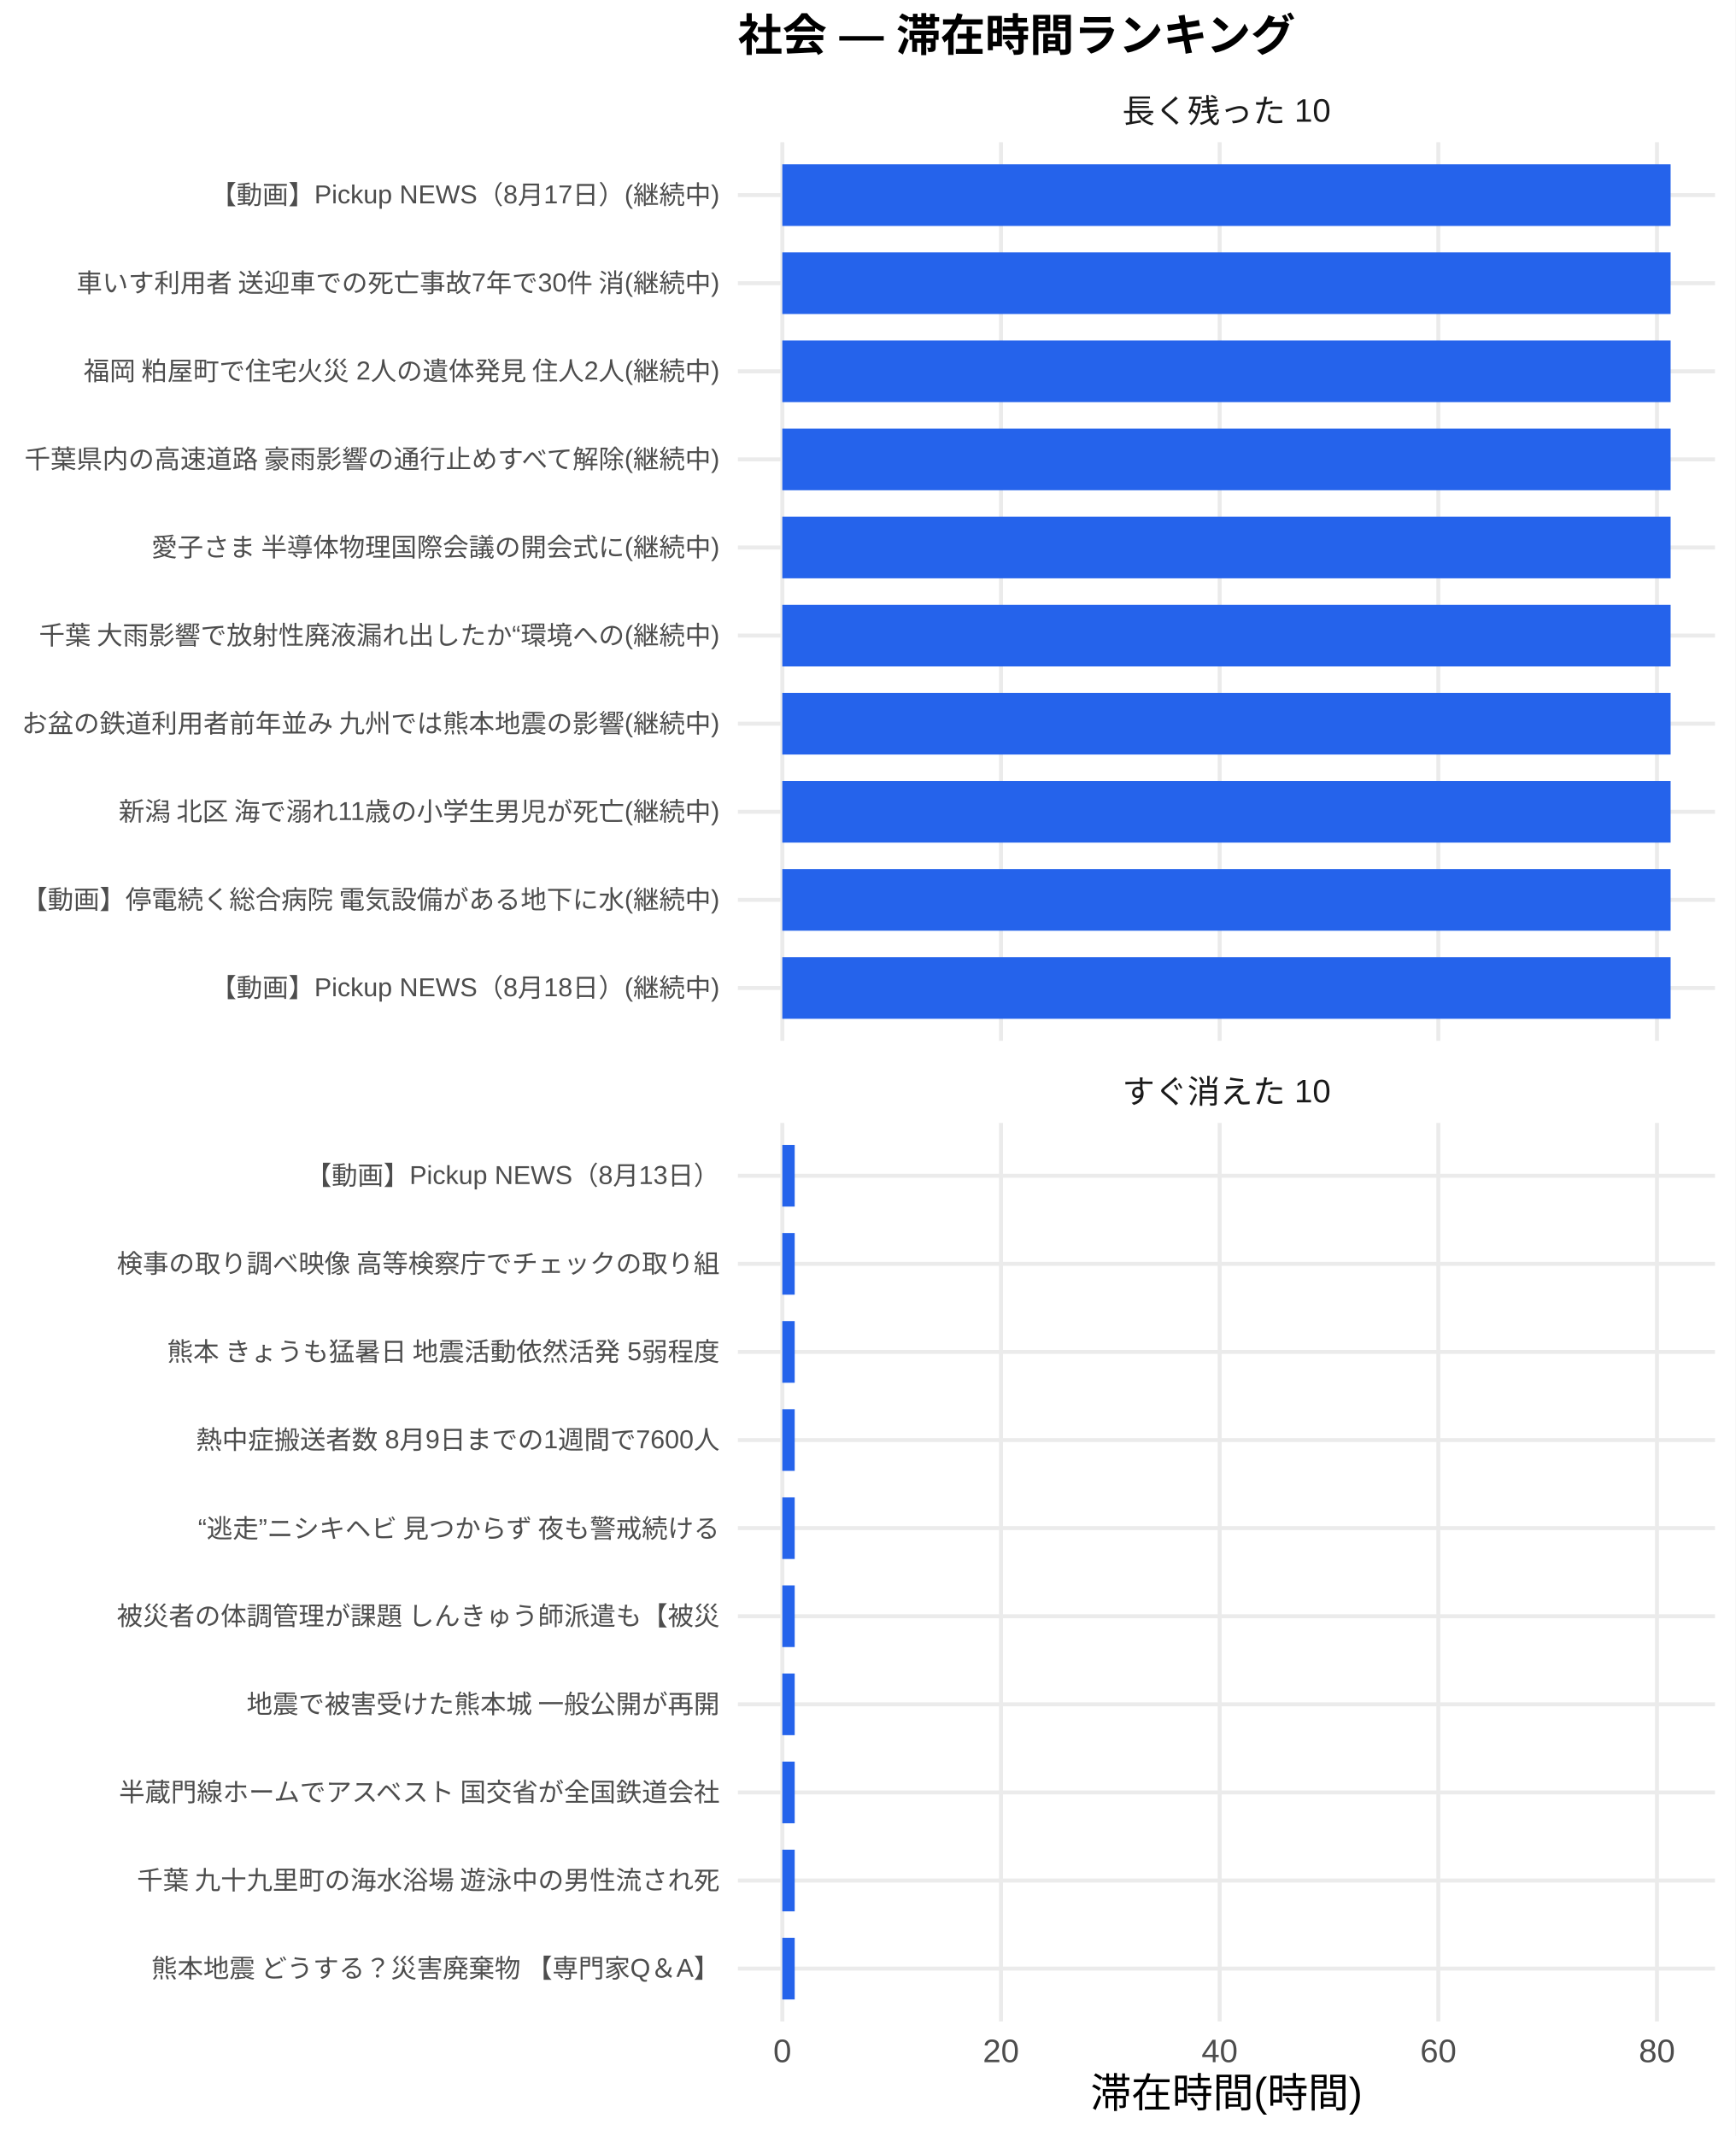
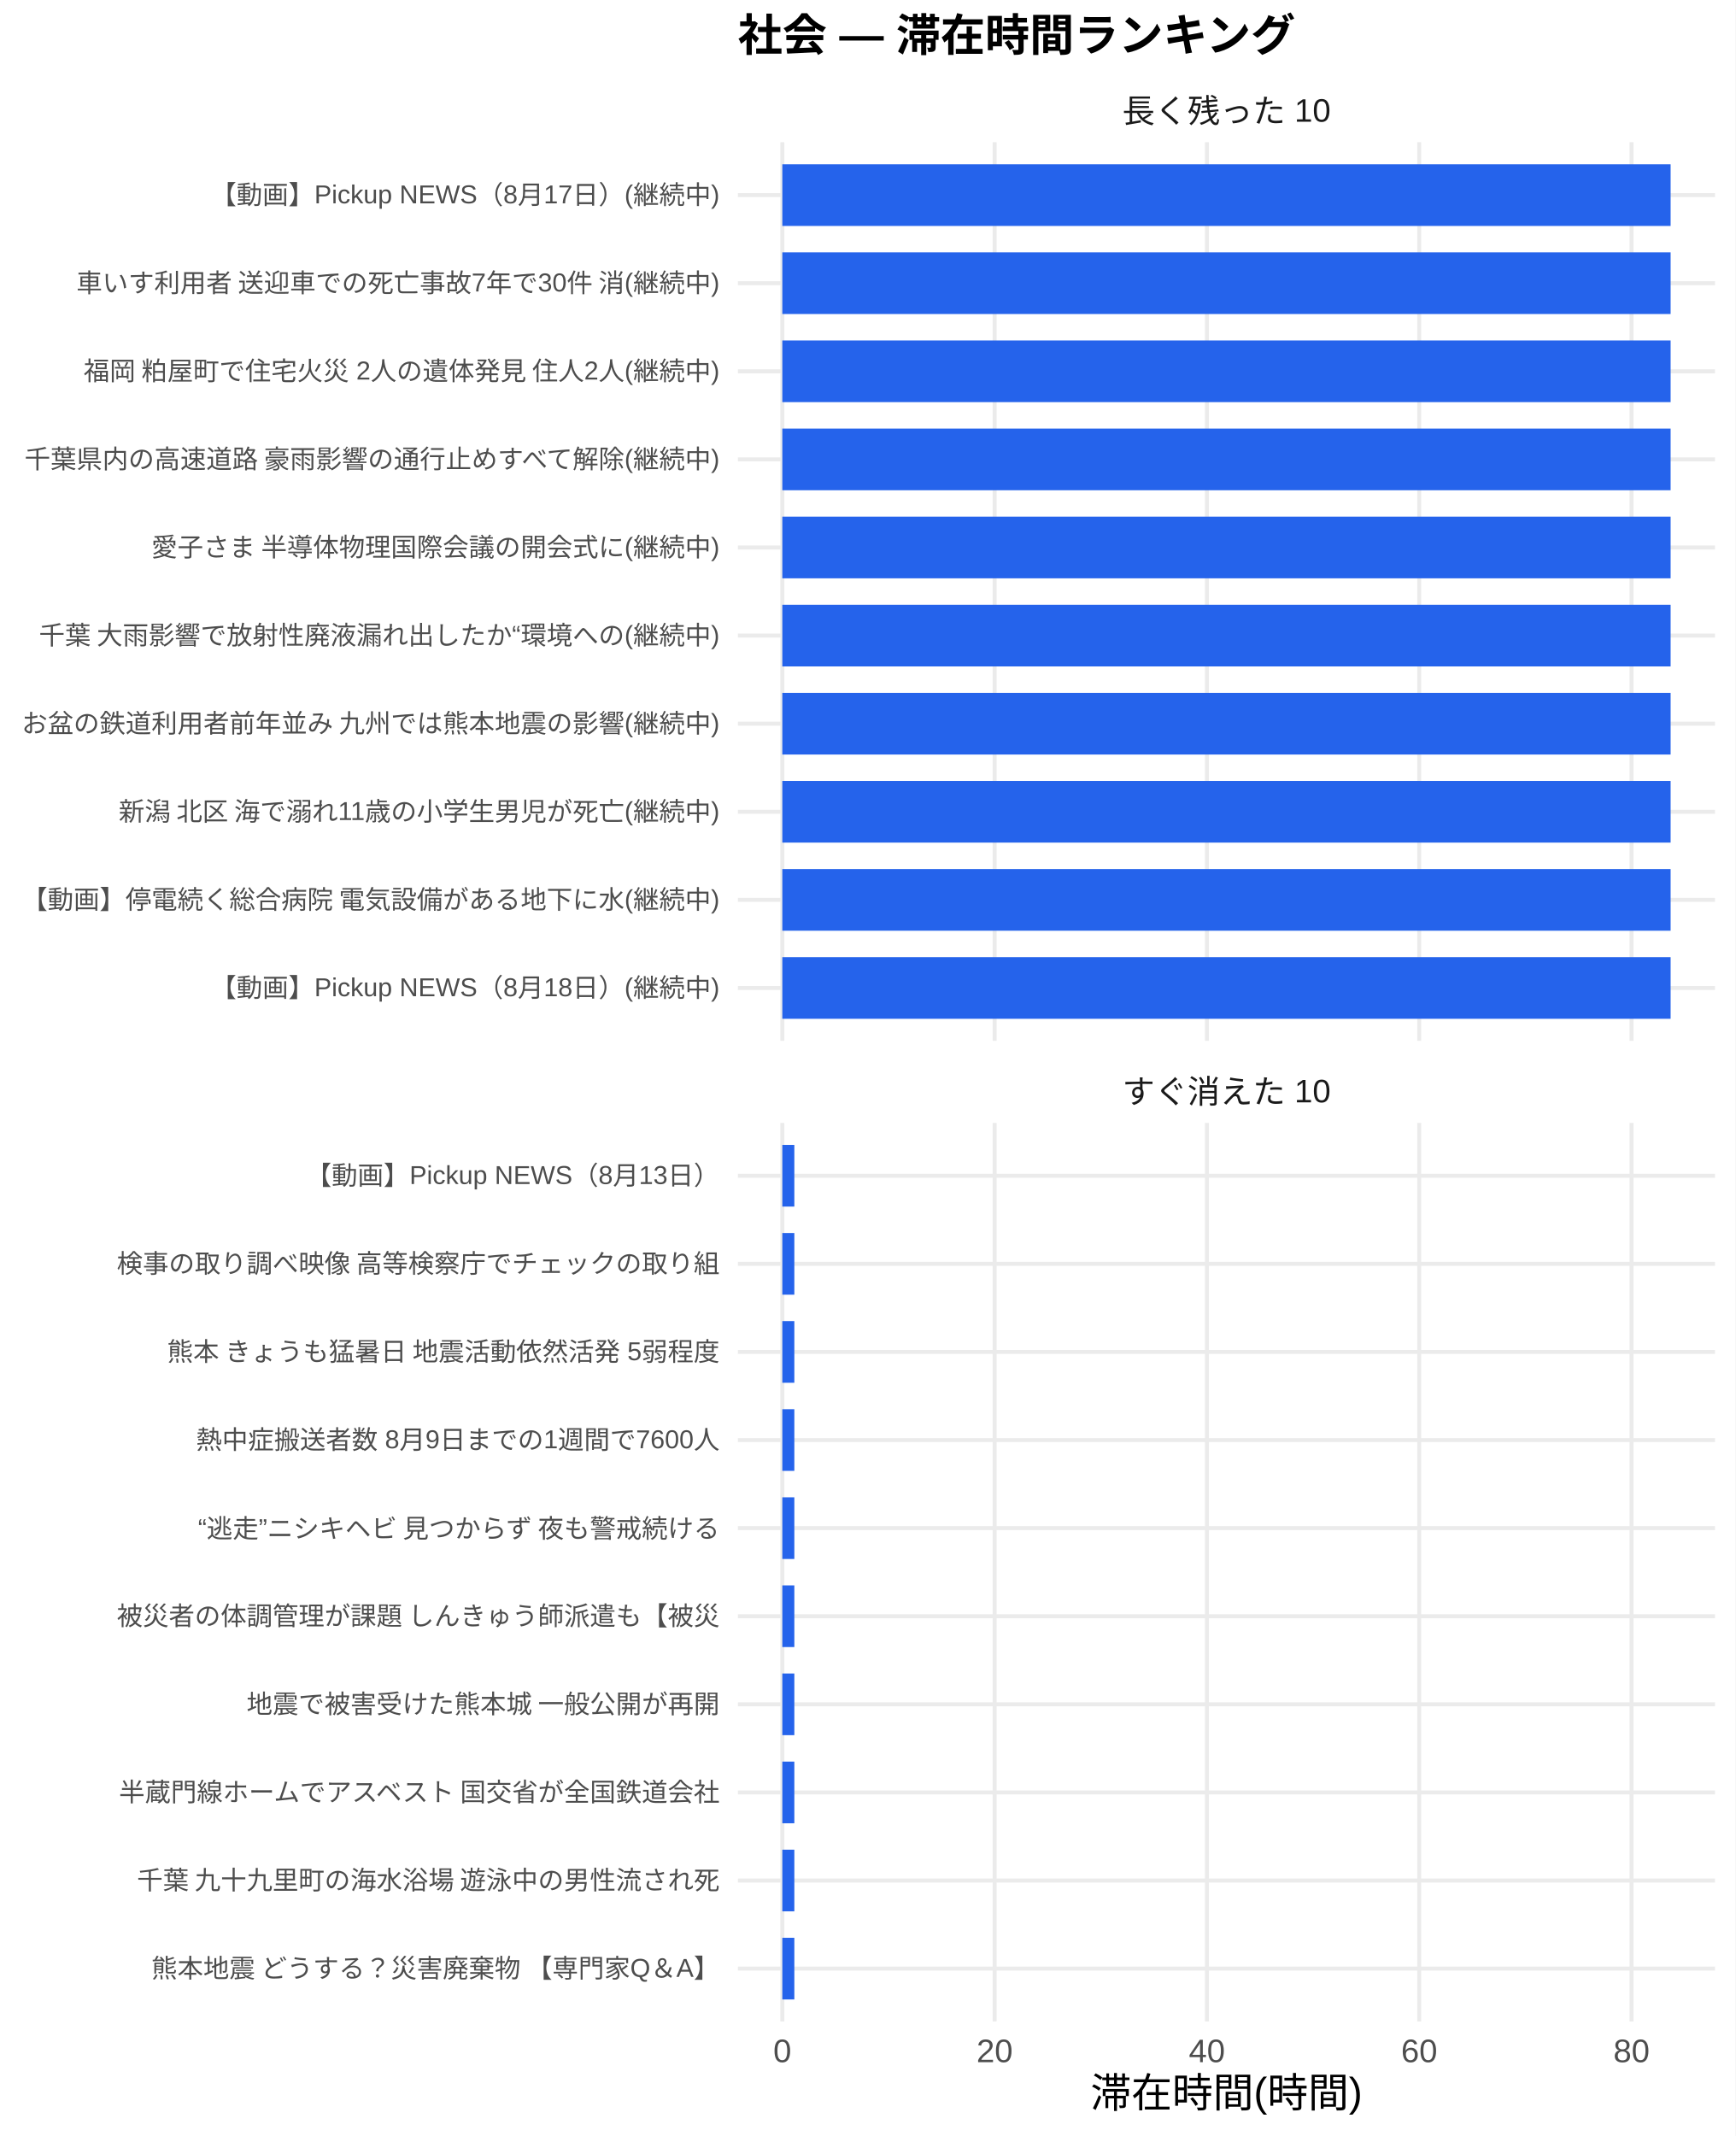
<svg xmlns="http://www.w3.org/2000/svg" width="468.00pt" height="576.00pt" viewBox="0 0 468.00 576.00">
  <g class="svglite">
    <defs>
      <style type="text/css">
    .svglite line, .svglite polyline, .svglite polygon, .svglite path, .svglite rect, .svglite circle {
      fill: none;
      stroke: #000000;
      stroke-linecap: round;
      stroke-linejoin: round;
      stroke-miterlimit: 10.00;
    }
    .svglite text {
      white-space: pre;
    }
    .svglite g.glyphgroup path {
      fill: inherit;
      stroke: none;
    }
  </style>
    </defs>
    <rect width="100%" height="100%" style="stroke: none; fill: #FFFFFF;" />
    <defs>
      <clipPath id="cpMC4wMHw0NjguMDB8MC4wMHw1NzYuMDA=">
        <rect x="0.00" y="0.00" width="468.00" height="576.00" />
      </clipPath>
    </defs>
    <g clip-path="url(#cpMC4wMHw0NjguMDB8MC4wMHw1NzYuMDA=)">
      <rect x="0" y="0.00" width="468.00" height="576.00" style="stroke-width: 1.07; stroke: none; fill: #FFFFFF;" />
    </g>
    <defs>
      <clipPath id="cpMTk5LjAwfDQ2Mi41MnwzOC4zNnwyODAuNjc=">
        <rect x="199.00" y="38.36" width="263.52" height="242.31" />
      </clipPath>
    </defs>
    <g clip-path="url(#cpMTk5LjAwfDQ2Mi41MnwzOC4zNnwyODAuNjc=)">
      <polyline points="199.00,266.42 462.52,266.42 " style="stroke-width: 1.07; stroke: #EBEBEB; stroke-linecap: butt;" />
      <polyline points="199.00,242.66 462.52,242.66 " style="stroke-width: 1.07; stroke: #EBEBEB; stroke-linecap: butt;" />
      <polyline points="199.00,218.91 462.52,218.91 " style="stroke-width: 1.07; stroke: #EBEBEB; stroke-linecap: butt;" />
      <polyline points="199.00,195.15 462.52,195.15 " style="stroke-width: 1.07; stroke: #EBEBEB; stroke-linecap: butt;" />
      <polyline points="199.00,171.39 462.52,171.39 " style="stroke-width: 1.07; stroke: #EBEBEB; stroke-linecap: butt;" />
      <polyline points="199.00,147.64 462.52,147.64 " style="stroke-width: 1.07; stroke: #EBEBEB; stroke-linecap: butt;" />
      <polyline points="199.00,123.88 462.52,123.88 " style="stroke-width: 1.07; stroke: #EBEBEB; stroke-linecap: butt;" />
      <polyline points="199.00,100.13 462.52,100.13 " style="stroke-width: 1.07; stroke: #EBEBEB; stroke-linecap: butt;" />
      <polyline points="199.00,76.37 462.52,76.37 " style="stroke-width: 1.07; stroke: #EBEBEB; stroke-linecap: butt;" />
      <polyline points="199.00,52.61 462.52,52.61 " style="stroke-width: 1.07; stroke: #EBEBEB; stroke-linecap: butt;" />
      <polyline points="210.98,280.67 210.98,38.36 " style="stroke-width: 1.07; stroke: #EBEBEB; stroke-linecap: butt;" />
-       <polyline points="269.95,280.67 269.95,38.36 " style="stroke-width: 1.07; stroke: #EBEBEB; stroke-linecap: butt;" />
-       <polyline points="328.92,280.67 328.92,38.36 " style="stroke-width: 1.07; stroke: #EBEBEB; stroke-linecap: butt;" />
-       <polyline points="387.89,280.67 387.89,38.36 " style="stroke-width: 1.07; stroke: #EBEBEB; stroke-linecap: butt;" />
-       <polyline points="446.86,280.67 446.86,38.36 " style="stroke-width: 1.07; stroke: #EBEBEB; stroke-linecap: butt;" />
+       <polyline points="268.24,280.67 268.24,38.36 " style="stroke-width: 1.07; stroke: #EBEBEB; stroke-linecap: butt;" />
+       <polyline points="325.49,280.67 325.49,38.36 " style="stroke-width: 1.07; stroke: #EBEBEB; stroke-linecap: butt;" />
+       <polyline points="382.74,280.67 382.74,38.36 " style="stroke-width: 1.07; stroke: #EBEBEB; stroke-linecap: butt;" />
+       <polyline points="440.00,280.67 440.00,38.36 " style="stroke-width: 1.07; stroke: #EBEBEB; stroke-linecap: butt;" />
      <rect x="210.98" y="44.30" width="239.56" height="16.63" style="stroke-width: 1.07; stroke: none; stroke-linecap: butt; stroke-linejoin: miter; fill: #2563EB;" />
      <rect x="210.98" y="68.05" width="239.56" height="16.63" style="stroke-width: 1.07; stroke: none; stroke-linecap: butt; stroke-linejoin: miter; fill: #2563EB;" />
      <rect x="210.98" y="91.81" width="239.56" height="16.63" style="stroke-width: 1.07; stroke: none; stroke-linecap: butt; stroke-linejoin: miter; fill: #2563EB;" />
      <rect x="210.98" y="115.57" width="239.56" height="16.63" style="stroke-width: 1.07; stroke: none; stroke-linecap: butt; stroke-linejoin: miter; fill: #2563EB;" />
      <rect x="210.98" y="139.32" width="239.56" height="16.63" style="stroke-width: 1.07; stroke: none; stroke-linecap: butt; stroke-linejoin: miter; fill: #2563EB;" />
      <rect x="210.98" y="163.08" width="239.56" height="16.63" style="stroke-width: 1.07; stroke: none; stroke-linecap: butt; stroke-linejoin: miter; fill: #2563EB;" />
      <rect x="210.98" y="186.84" width="239.56" height="16.63" style="stroke-width: 1.07; stroke: none; stroke-linecap: butt; stroke-linejoin: miter; fill: #2563EB;" />
      <rect x="210.98" y="210.59" width="239.56" height="16.63" style="stroke-width: 1.07; stroke: none; stroke-linecap: butt; stroke-linejoin: miter; fill: #2563EB;" />
      <rect x="210.98" y="234.35" width="239.56" height="16.63" style="stroke-width: 1.07; stroke: none; stroke-linecap: butt; stroke-linejoin: miter; fill: #2563EB;" />
      <rect x="210.98" y="258.10" width="239.56" height="16.63" style="stroke-width: 1.07; stroke: none; stroke-linecap: butt; stroke-linejoin: miter; fill: #2563EB;" />
    </g>
    <g clip-path="url(#cpMC4wMHw0NjguMDB8MC4wMHw1NzYuMDA=)">
</g>
    <defs>
      <clipPath id="cpMTk5LjAwfDQ2Mi41MnwzMDIuODB8NTQ1LjEy">
        <rect x="199.00" y="302.80" width="263.52" height="242.31" />
      </clipPath>
    </defs>
    <g clip-path="url(#cpMTk5LjAwfDQ2Mi41MnwzMDIuODB8NTQ1LjEy)">
      <polyline points="199.00,530.86 462.52,530.86 " style="stroke-width: 1.07; stroke: #EBEBEB; stroke-linecap: butt;" />
      <polyline points="199.00,507.11 462.52,507.11 " style="stroke-width: 1.07; stroke: #EBEBEB; stroke-linecap: butt;" />
      <polyline points="199.00,483.35 462.52,483.35 " style="stroke-width: 1.07; stroke: #EBEBEB; stroke-linecap: butt;" />
      <polyline points="199.00,459.59 462.52,459.59 " style="stroke-width: 1.07; stroke: #EBEBEB; stroke-linecap: butt;" />
      <polyline points="199.00,435.84 462.52,435.84 " style="stroke-width: 1.07; stroke: #EBEBEB; stroke-linecap: butt;" />
      <polyline points="199.00,412.08 462.52,412.08 " style="stroke-width: 1.07; stroke: #EBEBEB; stroke-linecap: butt;" />
      <polyline points="199.00,388.33 462.52,388.33 " style="stroke-width: 1.07; stroke: #EBEBEB; stroke-linecap: butt;" />
      <polyline points="199.00,364.57 462.52,364.57 " style="stroke-width: 1.07; stroke: #EBEBEB; stroke-linecap: butt;" />
      <polyline points="199.00,340.81 462.52,340.81 " style="stroke-width: 1.07; stroke: #EBEBEB; stroke-linecap: butt;" />
      <polyline points="199.00,317.06 462.52,317.06 " style="stroke-width: 1.07; stroke: #EBEBEB; stroke-linecap: butt;" />
      <polyline points="210.98,545.12 210.98,302.80 " style="stroke-width: 1.07; stroke: #EBEBEB; stroke-linecap: butt;" />
-       <polyline points="269.95,545.12 269.95,302.80 " style="stroke-width: 1.07; stroke: #EBEBEB; stroke-linecap: butt;" />
-       <polyline points="328.92,545.12 328.92,302.80 " style="stroke-width: 1.07; stroke: #EBEBEB; stroke-linecap: butt;" />
-       <polyline points="387.89,545.12 387.89,302.80 " style="stroke-width: 1.07; stroke: #EBEBEB; stroke-linecap: butt;" />
-       <polyline points="446.86,545.12 446.86,302.80 " style="stroke-width: 1.07; stroke: #EBEBEB; stroke-linecap: butt;" />
-       <rect x="210.98" y="308.74" width="3.34" height="16.63" style="stroke-width: 1.07; stroke: none; stroke-linecap: butt; stroke-linejoin: miter; fill: #2563EB;" />
-       <rect x="210.98" y="332.50" width="3.34" height="16.63" style="stroke-width: 1.07; stroke: none; stroke-linecap: butt; stroke-linejoin: miter; fill: #2563EB;" />
-       <rect x="210.98" y="356.25" width="3.34" height="16.63" style="stroke-width: 1.07; stroke: none; stroke-linecap: butt; stroke-linejoin: miter; fill: #2563EB;" />
-       <rect x="210.98" y="380.01" width="3.34" height="16.63" style="stroke-width: 1.07; stroke: none; stroke-linecap: butt; stroke-linejoin: miter; fill: #2563EB;" />
-       <rect x="210.98" y="403.77" width="3.34" height="16.63" style="stroke-width: 1.07; stroke: none; stroke-linecap: butt; stroke-linejoin: miter; fill: #2563EB;" />
-       <rect x="210.98" y="427.52" width="3.34" height="16.63" style="stroke-width: 1.07; stroke: none; stroke-linecap: butt; stroke-linejoin: miter; fill: #2563EB;" />
-       <rect x="210.98" y="451.28" width="3.34" height="16.63" style="stroke-width: 1.07; stroke: none; stroke-linecap: butt; stroke-linejoin: miter; fill: #2563EB;" />
-       <rect x="210.98" y="475.04" width="3.34" height="16.63" style="stroke-width: 1.07; stroke: none; stroke-linecap: butt; stroke-linejoin: miter; fill: #2563EB;" />
-       <rect x="210.98" y="498.79" width="3.34" height="16.63" style="stroke-width: 1.07; stroke: none; stroke-linecap: butt; stroke-linejoin: miter; fill: #2563EB;" />
-       <rect x="210.98" y="522.55" width="3.34" height="16.63" style="stroke-width: 1.07; stroke: none; stroke-linecap: butt; stroke-linejoin: miter; fill: #2563EB;" />
+       <polyline points="268.24,545.12 268.24,302.80 " style="stroke-width: 1.07; stroke: #EBEBEB; stroke-linecap: butt;" />
+       <polyline points="325.49,545.12 325.49,302.80 " style="stroke-width: 1.07; stroke: #EBEBEB; stroke-linecap: butt;" />
+       <polyline points="382.74,545.12 382.74,302.80 " style="stroke-width: 1.07; stroke: #EBEBEB; stroke-linecap: butt;" />
+       <polyline points="440.00,545.12 440.00,302.80 " style="stroke-width: 1.07; stroke: #EBEBEB; stroke-linecap: butt;" />
+       <rect x="210.98" y="308.74" width="3.24" height="16.63" style="stroke-width: 1.07; stroke: none; stroke-linecap: butt; stroke-linejoin: miter; fill: #2563EB;" />
+       <rect x="210.98" y="332.50" width="3.24" height="16.63" style="stroke-width: 1.07; stroke: none; stroke-linecap: butt; stroke-linejoin: miter; fill: #2563EB;" />
+       <rect x="210.98" y="356.25" width="3.24" height="16.63" style="stroke-width: 1.07; stroke: none; stroke-linecap: butt; stroke-linejoin: miter; fill: #2563EB;" />
+       <rect x="210.98" y="380.01" width="3.24" height="16.63" style="stroke-width: 1.07; stroke: none; stroke-linecap: butt; stroke-linejoin: miter; fill: #2563EB;" />
+       <rect x="210.98" y="403.77" width="3.24" height="16.63" style="stroke-width: 1.07; stroke: none; stroke-linecap: butt; stroke-linejoin: miter; fill: #2563EB;" />
+       <rect x="210.98" y="427.52" width="3.24" height="16.63" style="stroke-width: 1.07; stroke: none; stroke-linecap: butt; stroke-linejoin: miter; fill: #2563EB;" />
+       <rect x="210.98" y="451.28" width="3.24" height="16.63" style="stroke-width: 1.07; stroke: none; stroke-linecap: butt; stroke-linejoin: miter; fill: #2563EB;" />
+       <rect x="210.98" y="475.04" width="3.24" height="16.63" style="stroke-width: 1.07; stroke: none; stroke-linecap: butt; stroke-linejoin: miter; fill: #2563EB;" />
+       <rect x="210.98" y="498.79" width="3.24" height="16.63" style="stroke-width: 1.07; stroke: none; stroke-linecap: butt; stroke-linejoin: miter; fill: #2563EB;" />
+       <rect x="210.98" y="522.55" width="3.24" height="16.63" style="stroke-width: 1.07; stroke: none; stroke-linecap: butt; stroke-linejoin: miter; fill: #2563EB;" />
    </g>
    <g clip-path="url(#cpMC4wMHw0NjguMDB8MC4wMHw1NzYuMDA=)">
</g>
    <defs>
      <clipPath id="cpMTk5LjAwfDQ2Mi41MnwyODYuMTV8MzAyLjgw">
        <rect x="199.00" y="286.15" width="263.52" height="16.65" />
      </clipPath>
    </defs>
    <g clip-path="url(#cpMTk5LjAwfDQ2Mi41MnwyODYuMTV8MzAyLjgw)">
      <text x="330.76" y="297.50" text-anchor="middle" style="font-size: 8.80px;fill: #1A1A1A; font-family: &quot;Liberation Sans&quot;;" textLength="56.20px" lengthAdjust="spacingAndGlyphs">すぐ消えた 10</text>
    </g>
    <g clip-path="url(#cpMC4wMHw0NjguMDB8MC4wMHw1NzYuMDA=)">
</g>
    <defs>
      <clipPath id="cpMTk5LjAwfDQ2Mi41MnwyMS43MXwzOC4zNg==">
        <rect x="199.00" y="21.71" width="263.52" height="16.65" />
      </clipPath>
    </defs>
    <g clip-path="url(#cpMTk5LjAwfDQ2Mi41MnwyMS43MXwzOC4zNg==)">
      <text x="330.76" y="33.06" text-anchor="middle" style="font-size: 8.80px;fill: #1A1A1A; font-family: &quot;Liberation Sans&quot;;" textLength="56.20px" lengthAdjust="spacingAndGlyphs">長く残った 10</text>
    </g>
    <g clip-path="url(#cpMC4wMHw0NjguMDB8MC4wMHw1NzYuMDA=)">
      <text x="210.98" y="556.10" text-anchor="middle" style="font-size: 8.80px;fill: #4D4D4D; font-family: &quot;Liberation Sans&quot;;" textLength="4.89px" lengthAdjust="spacingAndGlyphs">0</text>
-       <text x="269.95" y="556.10" text-anchor="middle" style="font-size: 8.80px;fill: #4D4D4D; font-family: &quot;Liberation Sans&quot;;" textLength="9.78px" lengthAdjust="spacingAndGlyphs">20</text>
-       <text x="328.92" y="556.10" text-anchor="middle" style="font-size: 8.80px;fill: #4D4D4D; font-family: &quot;Liberation Sans&quot;;" textLength="9.78px" lengthAdjust="spacingAndGlyphs">40</text>
-       <text x="387.89" y="556.10" text-anchor="middle" style="font-size: 8.80px;fill: #4D4D4D; font-family: &quot;Liberation Sans&quot;;" textLength="9.78px" lengthAdjust="spacingAndGlyphs">60</text>
-       <text x="446.86" y="556.10" text-anchor="middle" style="font-size: 8.80px;fill: #4D4D4D; font-family: &quot;Liberation Sans&quot;;" textLength="9.78px" lengthAdjust="spacingAndGlyphs">80</text>
+       <text x="268.24" y="556.10" text-anchor="middle" style="font-size: 8.80px;fill: #4D4D4D; font-family: &quot;Liberation Sans&quot;;" textLength="9.78px" lengthAdjust="spacingAndGlyphs">20</text>
+       <text x="325.49" y="556.10" text-anchor="middle" style="font-size: 8.80px;fill: #4D4D4D; font-family: &quot;Liberation Sans&quot;;" textLength="9.78px" lengthAdjust="spacingAndGlyphs">40</text>
+       <text x="382.74" y="556.10" text-anchor="middle" style="font-size: 8.80px;fill: #4D4D4D; font-family: &quot;Liberation Sans&quot;;" textLength="9.78px" lengthAdjust="spacingAndGlyphs">60</text>
+       <text x="440.00" y="556.10" text-anchor="middle" style="font-size: 8.80px;fill: #4D4D4D; font-family: &quot;Liberation Sans&quot;;" textLength="9.78px" lengthAdjust="spacingAndGlyphs">80</text>
      <text x="194.07" y="268.83" text-anchor="end" style="font-size: 7.00px;fill: #4D4D4D; font-family: &quot;Liberation Sans&quot;;" textLength="137.30px" lengthAdjust="spacingAndGlyphs">【動画】Pickup NEWS（8月18日）(継続中)</text>
      <text x="194.07" y="245.07" text-anchor="end" style="font-size: 7.00px;fill: #4D4D4D; font-family: &quot;Liberation Sans&quot;;" textLength="188.59px" lengthAdjust="spacingAndGlyphs">【動画】停電続く総合病院 電気設備がある地下に水(継続中)</text>
      <text x="194.07" y="221.31" text-anchor="end" style="font-size: 7.00px;fill: #4D4D4D; font-family: &quot;Liberation Sans&quot;;" textLength="162.80px" lengthAdjust="spacingAndGlyphs">新潟 北区 海で溺れ11歳の小学生男児が死亡(継続中)</text>
      <text x="194.07" y="197.56" text-anchor="end" style="font-size: 7.00px;fill: #4D4D4D; font-family: &quot;Liberation Sans&quot;;" textLength="188.59px" lengthAdjust="spacingAndGlyphs">お盆の鉄道利用者前年並み 九州では熊本地震の影響(継続中)</text>
      <text x="194.07" y="173.80" text-anchor="end" style="font-size: 7.00px;fill: #4D4D4D; font-family: &quot;Liberation Sans&quot;;" textLength="183.92px" lengthAdjust="spacingAndGlyphs">千葉 大雨影響で放射性廃液漏れ出したか“環境への(継続中)</text>
      <text x="194.07" y="150.05" text-anchor="end" style="font-size: 7.00px;fill: #4D4D4D; font-family: &quot;Liberation Sans&quot;;" textLength="153.59px" lengthAdjust="spacingAndGlyphs">愛子さま 半導体物理国際会議の開会式に(継続中)</text>
      <text x="194.07" y="126.29" text-anchor="end" style="font-size: 7.00px;fill: #4D4D4D; font-family: &quot;Liberation Sans&quot;;" textLength="188.59px" lengthAdjust="spacingAndGlyphs">千葉県内の高速道路 豪雨影響の通行止めすべて解除(継続中)</text>
      <text x="194.07" y="102.53" text-anchor="end" style="font-size: 7.00px;fill: #4D4D4D; font-family: &quot;Liberation Sans&quot;;" textLength="172.25px" lengthAdjust="spacingAndGlyphs">福岡 粕屋町で住宅火災 2人の遺体発見 住人2人(継続中)</text>
      <text x="194.07" y="78.78" text-anchor="end" style="font-size: 7.00px;fill: #4D4D4D; font-family: &quot;Liberation Sans&quot;;" textLength="174.20px" lengthAdjust="spacingAndGlyphs">車いす利用者 送迎車での死亡事故7年で30件 消(継続中)</text>
      <text x="194.07" y="55.02" text-anchor="end" style="font-size: 7.00px;fill: #4D4D4D; font-family: &quot;Liberation Sans&quot;;" textLength="137.30px" lengthAdjust="spacingAndGlyphs">【動画】Pickup NEWS（8月17日）(継続中)</text>
      <text x="194.07" y="533.27" text-anchor="end" style="font-size: 7.00px;fill: #4D4D4D; font-family: &quot;Liberation Sans&quot;;" textLength="153.98px" lengthAdjust="spacingAndGlyphs">熊本地震 どうする？災害廃棄物 【専門家Q＆A】</text>
      <text x="194.07" y="509.51" text-anchor="end" style="font-size: 7.00px;fill: #4D4D4D; font-family: &quot;Liberation Sans&quot;;" textLength="157.88px" lengthAdjust="spacingAndGlyphs">千葉 九十九里町の海水浴場 遊泳中の男性流され死</text>
      <text x="194.07" y="485.76" text-anchor="end" style="font-size: 7.00px;fill: #4D4D4D; font-family: &quot;Liberation Sans&quot;;" textLength="162.94px" lengthAdjust="spacingAndGlyphs">半蔵門線ホームでアスベスト 国交省が全国鉄道会社</text>
      <text x="194.07" y="462.00" text-anchor="end" style="font-size: 7.00px;fill: #4D4D4D; font-family: &quot;Liberation Sans&quot;;" textLength="127.94px" lengthAdjust="spacingAndGlyphs">地震で被害受けた熊本城 一般公開が再開</text>
      <text x="194.07" y="438.25" text-anchor="end" style="font-size: 7.00px;fill: #4D4D4D; font-family: &quot;Liberation Sans&quot;;" textLength="162.94px" lengthAdjust="spacingAndGlyphs">被災者の体調管理が課題 しんきゅう師派遣も【被災</text>
      <text x="194.07" y="414.49" text-anchor="end" style="font-size: 7.00px;fill: #4D4D4D; font-family: &quot;Liberation Sans&quot;;" textLength="143.47px" lengthAdjust="spacingAndGlyphs">“逃走”ニシキヘビ 見つからず 夜も警戒続ける </text>
      <text x="194.07" y="390.73" text-anchor="end" style="font-size: 7.00px;fill: #4D4D4D; font-family: &quot;Liberation Sans&quot;;" textLength="141.17px" lengthAdjust="spacingAndGlyphs">熱中症搬送者数 8月9日までの1週間で7600人</text>
      <text x="194.07" y="366.98" text-anchor="end" style="font-size: 7.00px;fill: #4D4D4D; font-family: &quot;Liberation Sans&quot;;" textLength="149.70px" lengthAdjust="spacingAndGlyphs">熊本 きょうも猛暑日 地震活動依然活発 5弱程度</text>
      <text x="194.07" y="343.22" text-anchor="end" style="font-size: 7.00px;fill: #4D4D4D; font-family: &quot;Liberation Sans&quot;;" textLength="162.94px" lengthAdjust="spacingAndGlyphs">検事の取り調べ映像 高等検察庁でチェックの取り組</text>
      <text x="194.07" y="319.47" text-anchor="end" style="font-size: 7.00px;fill: #4D4D4D; font-family: &quot;Liberation Sans&quot;;" textLength="111.64px" lengthAdjust="spacingAndGlyphs">【動画】Pickup NEWS（8月13日）</text>
      <text x="330.76" y="568.24" text-anchor="middle" style="font-size: 11.00px; font-family: &quot;Liberation Sans&quot;;" textLength="73.31px" lengthAdjust="spacingAndGlyphs">滞在時間(時間)</text>
      <text x="199.00" y="13.74" style="font-size: 12.00px; font-weight: bold; font-family: &quot;Liberation Sans&quot;;" textLength="150.66px" lengthAdjust="spacingAndGlyphs">社会 — 滞在時間ランキング</text>
    </g>
  </g>
</svg>
